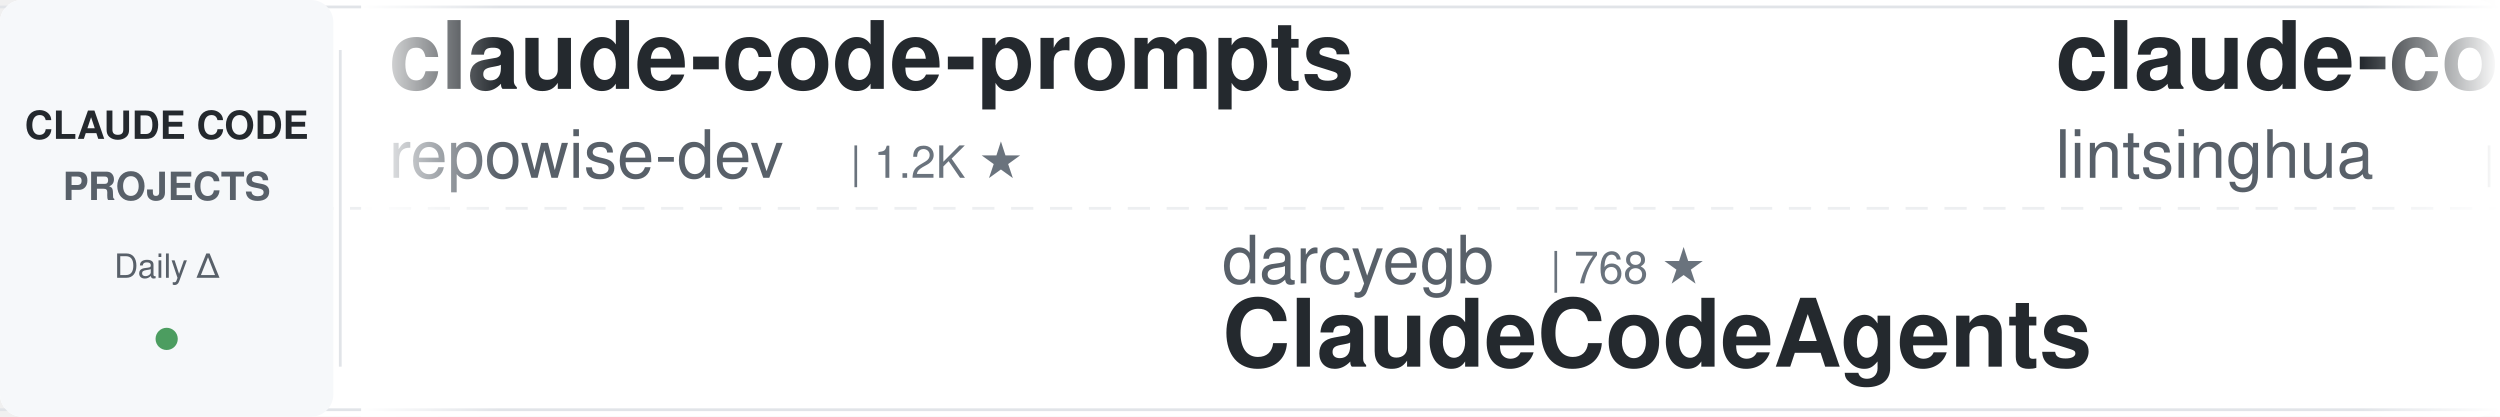
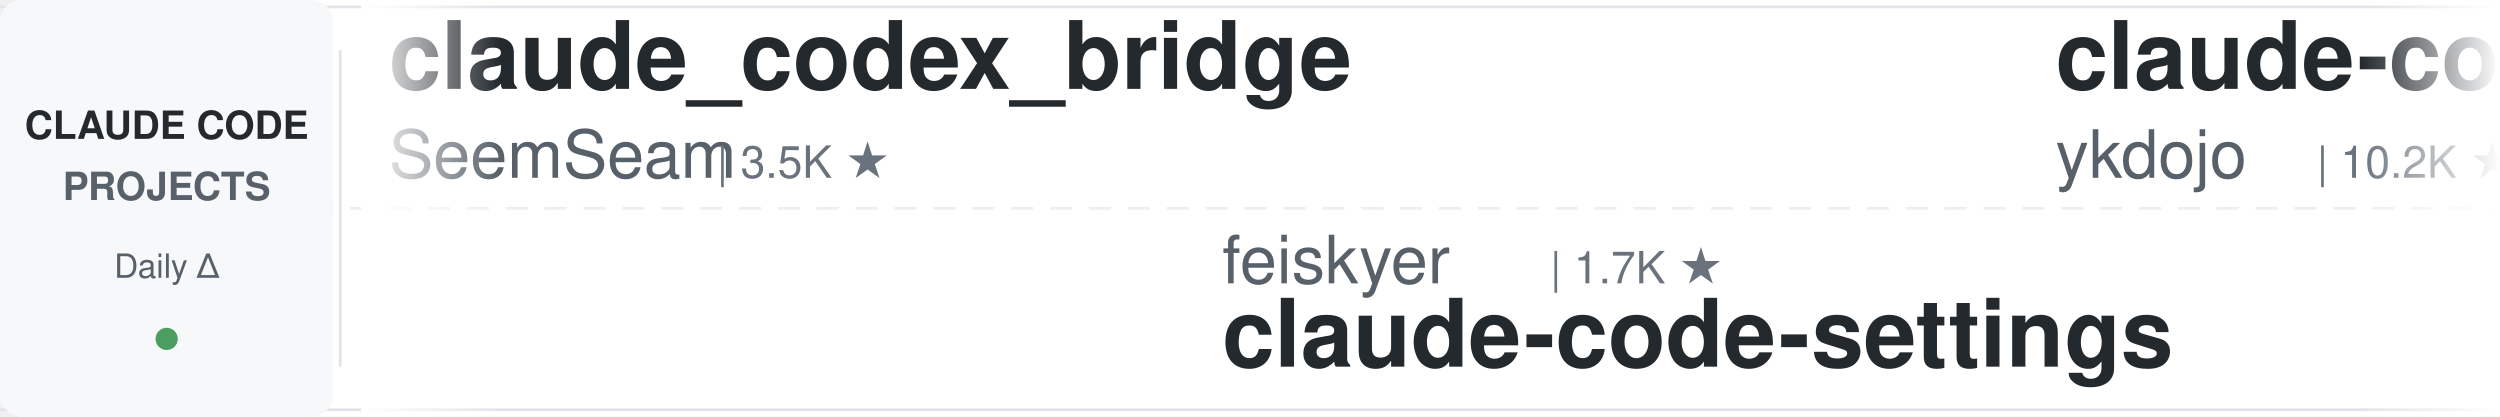
<svg xmlns="http://www.w3.org/2000/svg" width="900" height="150">
  <defs>
    <linearGradient id="leftFade" x1="0%" y1="0%" x2="100%" y2="0%">
      <stop offset="0%" style="stop-color:#ffffff;stop-opacity:1" />
      <stop offset="100%" style="stop-color:#ffffff;stop-opacity:0" />
    </linearGradient>
    <linearGradient id="rightFade" x1="0%" y1="0%" x2="100%" y2="0%">
      <stop offset="0%" style="stop-color:#ffffff;stop-opacity:0" />
      <stop offset="100%" style="stop-color:#ffffff;stop-opacity:1" />
    </linearGradient>
  </defs>
  <rect width="900" height="150" fill="#ffffff" rx="8" />
  <rect x="0" y="2" width="900" height="1" fill="#e1e4e8" />
  <rect x="0" y="147" width="900" height="1" fill="#e1e4e8" />
  <line x1="0" y1="75" x2="900" y2="75" stroke="#e1e4e8" stroke-width="1" stroke-dasharray="8 6" opacity="0.6" />
  <rect x="0" y="0" width="120" height="150" fill="#f6f8fa" rx="8" />
  <text x="60" y="50" font-family="-apple-system, BlinkMacSystemFont, 'Segoe UI', Helvetica, Arial, sans-serif" font-size="14" font-weight="600" fill="#24292e" text-anchor="middle">CLAUDE CODE</text>
  <text x="60" y="72" font-family="-apple-system, BlinkMacSystemFont, 'Segoe UI', Helvetica, Arial, sans-serif" font-size="14" font-weight="600" fill="#586069" text-anchor="middle">PROJECTS</text>
  <text x="60" y="100" font-family="-apple-system, BlinkMacSystemFont, 'Segoe UI', Helvetica, Arial, sans-serif" font-size="12" font-weight="500" fill="#586069" text-anchor="middle">Daily Δ</text>
  <circle cx="60" cy="122" r="4" fill="#22863a" opacity="0.8" />
  <rect x="122" y="18" width="1" height="114" fill="#e1e4e8" />
  <clipPath id="tickerClip">
    <rect x="130" y="0" width="770" height="150" />
  </clipPath>
  <g clip-path="url(#tickerClip)">
    <g id="tickerItems">
      <animateTransform attributeName="transform" attributeType="XML" type="translate" from="0 0" to="-3000 0" dur="54s" repeatCount="indefinite" />
      <g transform="translate(0, 0)">
-         <text x="140" y="32" font-family="-apple-system, BlinkMacSystemFont, 'Segoe UI', Helvetica, Arial, sans-serif" font-size="34" font-weight="600" fill="#24292e">claude-code-prompts</text>
-         <text x="140" y="64" font-family="-apple-system, BlinkMacSystemFont, 'Segoe UI', Helvetica, Arial, sans-serif" font-size="24" font-weight="400" fill="#586069">repowise-dev</text>
-         <text x="306" y="64" font-family="-apple-system, BlinkMacSystemFont, 'Segoe UI', Helvetica, Arial, sans-serif" font-size="16" font-weight="500" fill="#6a737d">| 1.2K ★</text>
+         <text x="140" y="32" font-family="-apple-system, BlinkMacSystemFont, 'Segoe UI', Helvetica, Arial, sans-serif" font-size="34" font-weight="600" fill="#24292e">claude_codex_bridge</text>
+         <text x="140" y="64" font-family="-apple-system, BlinkMacSystemFont, 'Segoe UI', Helvetica, Arial, sans-serif" font-size="24" font-weight="400" fill="#586069">SeemSeam</text>
+         <text x="258" y="64" font-family="-apple-system, BlinkMacSystemFont, 'Segoe UI', Helvetica, Arial, sans-serif" font-size="16" font-weight="500" fill="#6a737d">| 3.5K ★</text>
      </g>
      <g transform="translate(300, 0)">
-         <text x="140" y="102" font-family="-apple-system, BlinkMacSystemFont, 'Segoe UI', Helvetica, Arial, sans-serif" font-size="24" font-weight="400" fill="#586069">darcyegb</text>
-         <text x="258" y="102" font-family="-apple-system, BlinkMacSystemFont, 'Segoe UI', Helvetica, Arial, sans-serif" font-size="16" font-weight="500" fill="#6a737d">| 768 ★</text>
-         <text x="140" y="132" font-family="-apple-system, BlinkMacSystemFont, 'Segoe UI', Helvetica, Arial, sans-serif" font-size="34" font-weight="600" fill="#24292e">ClaudeCodeAgents</text>
+         <text x="140" y="102" font-family="-apple-system, BlinkMacSystemFont, 'Segoe UI', Helvetica, Arial, sans-serif" font-size="24" font-weight="400" fill="#586069">feiskyer</text>
+         <text x="258" y="102" font-family="-apple-system, BlinkMacSystemFont, 'Segoe UI', Helvetica, Arial, sans-serif" font-size="16" font-weight="500" fill="#6a737d">| 1.7K ★</text>
+         <text x="140" y="132" font-family="-apple-system, BlinkMacSystemFont, 'Segoe UI', Helvetica, Arial, sans-serif" font-size="34" font-weight="600" fill="#24292e">claude-code-settings</text>
      </g>
      <g transform="translate(600, 0)">
-         <text x="140" y="32" font-family="-apple-system, BlinkMacSystemFont, 'Segoe UI', Helvetica, Arial, sans-serif" font-size="34" font-weight="600" fill="#24292e">claude-code-book</text>
-         <text x="140" y="64" font-family="-apple-system, BlinkMacSystemFont, 'Segoe UI', Helvetica, Arial, sans-serif" font-size="24" font-weight="400" fill="#586069">lintsinghua</text>
-         <text x="294" y="64" font-family="-apple-system, BlinkMacSystemFont, 'Segoe UI', Helvetica, Arial, sans-serif" font-size="16" font-weight="500" fill="#6a737d">| 4.3K ★</text>
+         <text x="140" y="32" font-family="-apple-system, BlinkMacSystemFont, 'Segoe UI', Helvetica, Arial, sans-serif" font-size="34" font-weight="600" fill="#24292e">claude-code-tips</text>
+         <text x="140" y="64" font-family="-apple-system, BlinkMacSystemFont, 'Segoe UI', Helvetica, Arial, sans-serif" font-size="24" font-weight="400" fill="#586069">ykdojo</text>
+         <text x="234" y="64" font-family="-apple-system, BlinkMacSystemFont, 'Segoe UI', Helvetica, Arial, sans-serif" font-size="16" font-weight="500" fill="#6a737d">| 10.2K ★</text>
      </g>
      <g transform="translate(900, 0)">
-         <text x="140" y="102" font-family="-apple-system, BlinkMacSystemFont, 'Segoe UI', Helvetica, Arial, sans-serif" font-size="24" font-weight="400" fill="#586069">Donchitos</text>
-         <text x="270" y="102" font-family="-apple-system, BlinkMacSystemFont, 'Segoe UI', Helvetica, Arial, sans-serif" font-size="16" font-weight="500" fill="#6a737d">| 25.5K ★</text>
-         <text x="140" y="132" font-family="-apple-system, BlinkMacSystemFont, 'Segoe UI', Helvetica, Arial, sans-serif" font-size="34" font-weight="600" fill="#24292e">Claude-Code-Game-Studios</text>
+         <text x="140" y="102" font-family="-apple-system, BlinkMacSystemFont, 'Segoe UI', Helvetica, Arial, sans-serif" font-size="24" font-weight="400" fill="#586069">ding113</text>
+         <text x="246" y="102" font-family="-apple-system, BlinkMacSystemFont, 'Segoe UI', Helvetica, Arial, sans-serif" font-size="16" font-weight="500" fill="#6a737d">| 3.4K ★</text>
+         <text x="140" y="132" font-family="-apple-system, BlinkMacSystemFont, 'Segoe UI', Helvetica, Arial, sans-serif" font-size="34" font-weight="600" fill="#24292e">claude-code-hub</text>
      </g>
      <g transform="translate(1200, 0)">
-         <text x="140" y="32" font-family="-apple-system, BlinkMacSystemFont, 'Segoe UI', Helvetica, Arial, sans-serif" font-size="34" font-weight="600" fill="#24292e">claude-code-guide</text>
-         <text x="140" y="64" font-family="-apple-system, BlinkMacSystemFont, 'Segoe UI', Helvetica, Arial, sans-serif" font-size="24" font-weight="400" fill="#586069">Cranot</text>
-         <text x="234" y="64" font-family="-apple-system, BlinkMacSystemFont, 'Segoe UI', Helvetica, Arial, sans-serif" font-size="16" font-weight="500" fill="#6a737d">| 2.9K ★</text>
+         <text x="140" y="32" font-family="-apple-system, BlinkMacSystemFont, 'Segoe UI', Helvetica, Arial, sans-serif" font-size="34" font-weight="600" fill="#24292e">claude-code-proxy</text>
+         <text x="140" y="64" font-family="-apple-system, BlinkMacSystemFont, 'Segoe UI', Helvetica, Arial, sans-serif" font-size="24" font-weight="400" fill="#586069">fuergaosi233</text>
+         <text x="306" y="64" font-family="-apple-system, BlinkMacSystemFont, 'Segoe UI', Helvetica, Arial, sans-serif" font-size="16" font-weight="500" fill="#6a737d">| 2.8K ★</text>
      </g>
      <g transform="translate(1500, 0)">
-         <text x="140" y="102" font-family="-apple-system, BlinkMacSystemFont, 'Segoe UI', Helvetica, Arial, sans-serif" font-size="24" font-weight="400" fill="#586069">affaan-m</text>
-         <text x="258" y="102" font-family="-apple-system, BlinkMacSystemFont, 'Segoe UI', Helvetica, Arial, sans-serif" font-size="16" font-weight="500" fill="#6a737d">| 268.3K ★</text>
-         <text x="140" y="132" font-family="-apple-system, BlinkMacSystemFont, 'Segoe UI', Helvetica, Arial, sans-serif" font-size="34" font-weight="600" fill="#24292e">ECC</text>
+         <text x="140" y="102" font-family="-apple-system, BlinkMacSystemFont, 'Segoe UI', Helvetica, Arial, sans-serif" font-size="24" font-weight="400" fill="#586069">overwirehq</text>
+         <text x="282" y="102" font-family="-apple-system, BlinkMacSystemFont, 'Segoe UI', Helvetica, Arial, sans-serif" font-size="16" font-weight="500" fill="#6a737d">| 2.8K ★</text>
+         <text x="140" y="132" font-family="-apple-system, BlinkMacSystemFont, 'Segoe UI', Helvetica, Arial, sans-serif" font-size="34" font-weight="600" fill="#24292e">claude-code-telegram</text>
      </g>
      <g transform="translate(1800, 0)">
        <text x="140" y="32" font-family="-apple-system, BlinkMacSystemFont, 'Segoe UI', Helvetica, Arial, sans-serif" font-size="34" font-weight="600" fill="#24292e">claude-code-source</text>
        <text x="140" y="64" font-family="-apple-system, BlinkMacSystemFont, 'Segoe UI', Helvetica, Arial, sans-serif" font-size="24" font-weight="400" fill="#586069">JrCx7scC</text>
        <text x="258" y="64" font-family="-apple-system, BlinkMacSystemFont, 'Segoe UI', Helvetica, Arial, sans-serif" font-size="16" font-weight="500" fill="#6a737d">| 376 ★</text>
      </g>
      <g transform="translate(2100, 0)">
-         <text x="140" y="102" font-family="-apple-system, BlinkMacSystemFont, 'Segoe UI', Helvetica, Arial, sans-serif" font-size="24" font-weight="400" fill="#586069">krusemediallc</text>
-         <text x="318" y="102" font-family="-apple-system, BlinkMacSystemFont, 'Segoe UI', Helvetica, Arial, sans-serif" font-size="16" font-weight="500" fill="#6a737d">| 1.5K ★</text>
-         <text x="140" y="132" font-family="-apple-system, BlinkMacSystemFont, 'Segoe UI', Helvetica, Arial, sans-serif" font-size="34" font-weight="600" fill="#24292e">arcads-claude-code</text>
+         <text x="140" y="102" font-family="-apple-system, BlinkMacSystemFont, 'Segoe UI', Helvetica, Arial, sans-serif" font-size="24" font-weight="400" fill="#586069">affaan-m</text>
+         <text x="258" y="102" font-family="-apple-system, BlinkMacSystemFont, 'Segoe UI', Helvetica, Arial, sans-serif" font-size="16" font-weight="500" fill="#6a737d">| 268.4K ★</text>
+         <text x="140" y="132" font-family="-apple-system, BlinkMacSystemFont, 'Segoe UI', Helvetica, Arial, sans-serif" font-size="34" font-weight="600" fill="#24292e">ECC</text>
      </g>
      <g transform="translate(2400, 0)">
-         <text x="140" y="32" font-family="-apple-system, BlinkMacSystemFont, 'Segoe UI', Helvetica, Arial, sans-serif" font-size="34" font-weight="600" fill="#24292e">sc-claude-code-files</text>
-         <text x="140" y="64" font-family="-apple-system, BlinkMacSystemFont, 'Segoe UI', Helvetica, Arial, sans-serif" font-size="24" font-weight="400" fill="#586069">https-deeplearning-ai</text>
-         <text x="414" y="64" font-family="-apple-system, BlinkMacSystemFont, 'Segoe UI', Helvetica, Arial, sans-serif" font-size="16" font-weight="500" fill="#6a737d">| 554 ★</text>
+         <text x="140" y="32" font-family="-apple-system, BlinkMacSystemFont, 'Segoe UI', Helvetica, Arial, sans-serif" font-size="34" font-weight="600" fill="#24292e">free-claude-code</text>
+         <text x="140" y="64" font-family="-apple-system, BlinkMacSystemFont, 'Segoe UI', Helvetica, Arial, sans-serif" font-size="24" font-weight="400" fill="#586069">Alishahryar1</text>
+         <text x="306" y="64" font-family="-apple-system, BlinkMacSystemFont, 'Segoe UI', Helvetica, Arial, sans-serif" font-size="16" font-weight="500" fill="#6a737d">| 56.0K ★</text>
      </g>
      <g transform="translate(2700, 0)">
-         <text x="140" y="102" font-family="-apple-system, BlinkMacSystemFont, 'Segoe UI', Helvetica, Arial, sans-serif" font-size="24" font-weight="400" fill="#586069">Alishahryar1</text>
-         <text x="306" y="102" font-family="-apple-system, BlinkMacSystemFont, 'Segoe UI', Helvetica, Arial, sans-serif" font-size="16" font-weight="500" fill="#6a737d">| 56.0K ★</text>
-         <text x="140" y="132" font-family="-apple-system, BlinkMacSystemFont, 'Segoe UI', Helvetica, Arial, sans-serif" font-size="34" font-weight="600" fill="#24292e">free-claude-code</text>
+         <text x="140" y="102" font-family="-apple-system, BlinkMacSystemFont, 'Segoe UI', Helvetica, Arial, sans-serif" font-size="24" font-weight="400" fill="#586069">jqueryscript</text>
+         <text x="306" y="102" font-family="-apple-system, BlinkMacSystemFont, 'Segoe UI', Helvetica, Arial, sans-serif" font-size="16" font-weight="500" fill="#6a737d">| 517 ★</text>
+         <text x="140" y="132" font-family="-apple-system, BlinkMacSystemFont, 'Segoe UI', Helvetica, Arial, sans-serif" font-size="34" font-weight="600" fill="#24292e">awesome-claude-code</text>
      </g>
      <g transform="translate(3000, 0)">
-         <text x="140" y="32" font-family="-apple-system, BlinkMacSystemFont, 'Segoe UI', Helvetica, Arial, sans-serif" font-size="34" font-weight="600" fill="#24292e">claude-code-prompts</text>
-         <text x="140" y="64" font-family="-apple-system, BlinkMacSystemFont, 'Segoe UI', Helvetica, Arial, sans-serif" font-size="24" font-weight="400" fill="#586069">repowise-dev</text>
-         <text x="306" y="64" font-family="-apple-system, BlinkMacSystemFont, 'Segoe UI', Helvetica, Arial, sans-serif" font-size="16" font-weight="500" fill="#6a737d">| 1.2K ★</text>
+         <text x="140" y="32" font-family="-apple-system, BlinkMacSystemFont, 'Segoe UI', Helvetica, Arial, sans-serif" font-size="34" font-weight="600" fill="#24292e">claude_codex_bridge</text>
+         <text x="140" y="64" font-family="-apple-system, BlinkMacSystemFont, 'Segoe UI', Helvetica, Arial, sans-serif" font-size="24" font-weight="400" fill="#586069">SeemSeam</text>
+         <text x="258" y="64" font-family="-apple-system, BlinkMacSystemFont, 'Segoe UI', Helvetica, Arial, sans-serif" font-size="16" font-weight="500" fill="#6a737d">| 3.5K ★</text>
      </g>
      <g transform="translate(3300, 0)">
-         <text x="140" y="102" font-family="-apple-system, BlinkMacSystemFont, 'Segoe UI', Helvetica, Arial, sans-serif" font-size="24" font-weight="400" fill="#586069">darcyegb</text>
-         <text x="258" y="102" font-family="-apple-system, BlinkMacSystemFont, 'Segoe UI', Helvetica, Arial, sans-serif" font-size="16" font-weight="500" fill="#6a737d">| 768 ★</text>
-         <text x="140" y="132" font-family="-apple-system, BlinkMacSystemFont, 'Segoe UI', Helvetica, Arial, sans-serif" font-size="34" font-weight="600" fill="#24292e">ClaudeCodeAgents</text>
+         <text x="140" y="102" font-family="-apple-system, BlinkMacSystemFont, 'Segoe UI', Helvetica, Arial, sans-serif" font-size="24" font-weight="400" fill="#586069">feiskyer</text>
+         <text x="258" y="102" font-family="-apple-system, BlinkMacSystemFont, 'Segoe UI', Helvetica, Arial, sans-serif" font-size="16" font-weight="500" fill="#6a737d">| 1.7K ★</text>
+         <text x="140" y="132" font-family="-apple-system, BlinkMacSystemFont, 'Segoe UI', Helvetica, Arial, sans-serif" font-size="34" font-weight="600" fill="#24292e">claude-code-settings</text>
      </g>
      <g transform="translate(3600, 0)">
-         <text x="140" y="32" font-family="-apple-system, BlinkMacSystemFont, 'Segoe UI', Helvetica, Arial, sans-serif" font-size="34" font-weight="600" fill="#24292e">claude-code-book</text>
-         <text x="140" y="64" font-family="-apple-system, BlinkMacSystemFont, 'Segoe UI', Helvetica, Arial, sans-serif" font-size="24" font-weight="400" fill="#586069">lintsinghua</text>
-         <text x="294" y="64" font-family="-apple-system, BlinkMacSystemFont, 'Segoe UI', Helvetica, Arial, sans-serif" font-size="16" font-weight="500" fill="#6a737d">| 4.3K ★</text>
+         <text x="140" y="32" font-family="-apple-system, BlinkMacSystemFont, 'Segoe UI', Helvetica, Arial, sans-serif" font-size="34" font-weight="600" fill="#24292e">claude-code-tips</text>
+         <text x="140" y="64" font-family="-apple-system, BlinkMacSystemFont, 'Segoe UI', Helvetica, Arial, sans-serif" font-size="24" font-weight="400" fill="#586069">ykdojo</text>
+         <text x="234" y="64" font-family="-apple-system, BlinkMacSystemFont, 'Segoe UI', Helvetica, Arial, sans-serif" font-size="16" font-weight="500" fill="#6a737d">| 10.2K ★</text>
      </g>
      <g transform="translate(3900, 0)">
-         <text x="140" y="102" font-family="-apple-system, BlinkMacSystemFont, 'Segoe UI', Helvetica, Arial, sans-serif" font-size="24" font-weight="400" fill="#586069">Donchitos</text>
-         <text x="270" y="102" font-family="-apple-system, BlinkMacSystemFont, 'Segoe UI', Helvetica, Arial, sans-serif" font-size="16" font-weight="500" fill="#6a737d">| 25.5K ★</text>
-         <text x="140" y="132" font-family="-apple-system, BlinkMacSystemFont, 'Segoe UI', Helvetica, Arial, sans-serif" font-size="34" font-weight="600" fill="#24292e">Claude-Code-Game-Studios</text>
+         <text x="140" y="102" font-family="-apple-system, BlinkMacSystemFont, 'Segoe UI', Helvetica, Arial, sans-serif" font-size="24" font-weight="400" fill="#586069">ding113</text>
+         <text x="246" y="102" font-family="-apple-system, BlinkMacSystemFont, 'Segoe UI', Helvetica, Arial, sans-serif" font-size="16" font-weight="500" fill="#6a737d">| 3.4K ★</text>
+         <text x="140" y="132" font-family="-apple-system, BlinkMacSystemFont, 'Segoe UI', Helvetica, Arial, sans-serif" font-size="34" font-weight="600" fill="#24292e">claude-code-hub</text>
      </g>
    </g>
  </g>
  <rect x="130" y="0" width="50" height="150" fill="url(#leftFade)" />
  <rect x="850" y="0" width="50" height="150" fill="url(#rightFade)" />
</svg>
